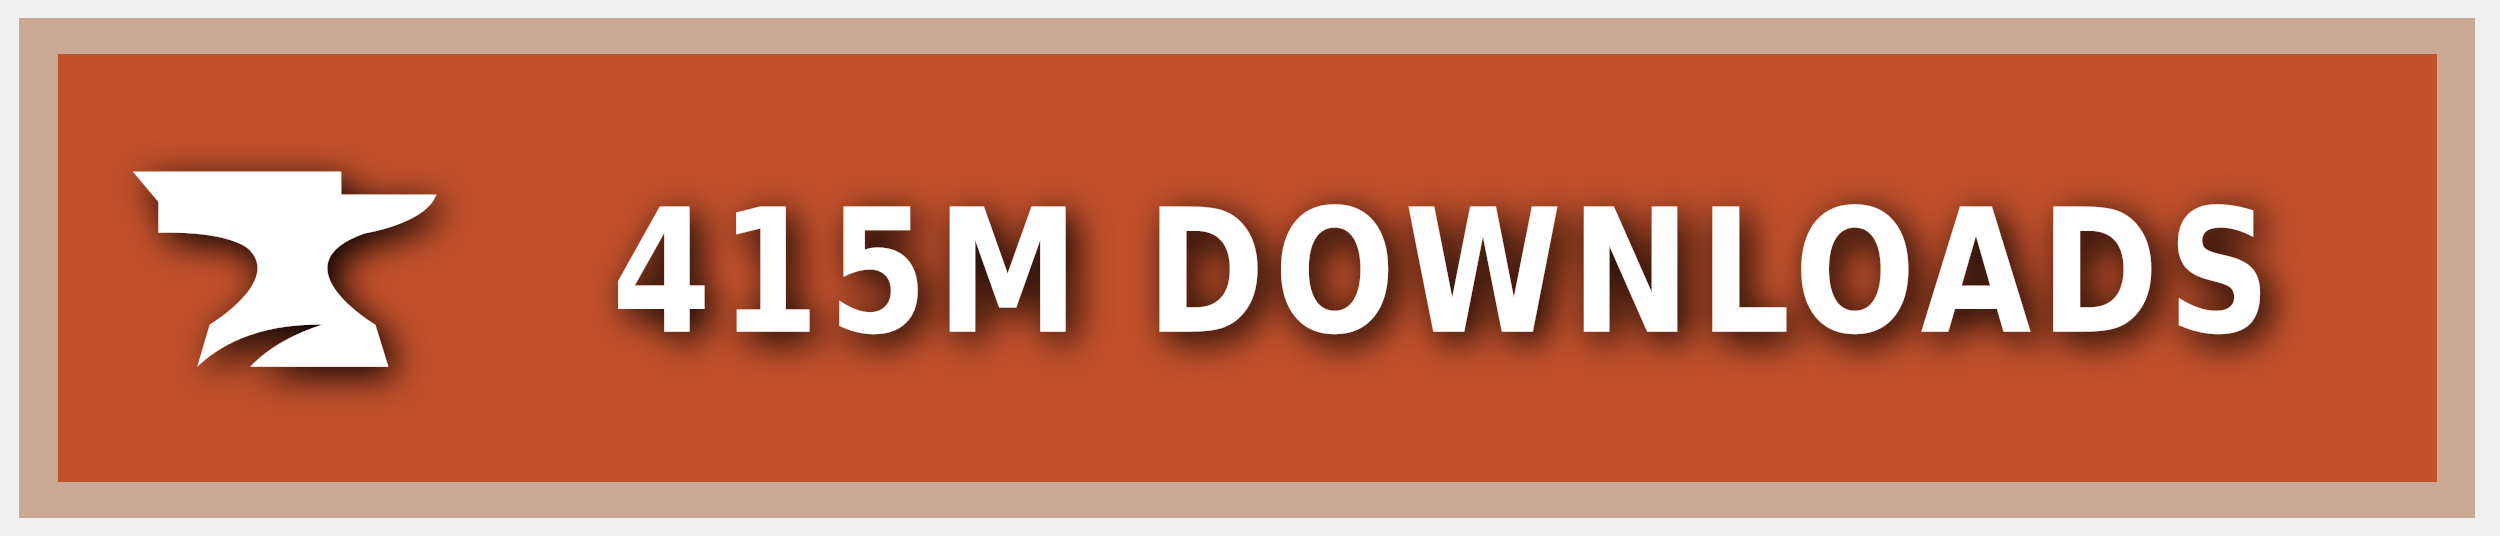
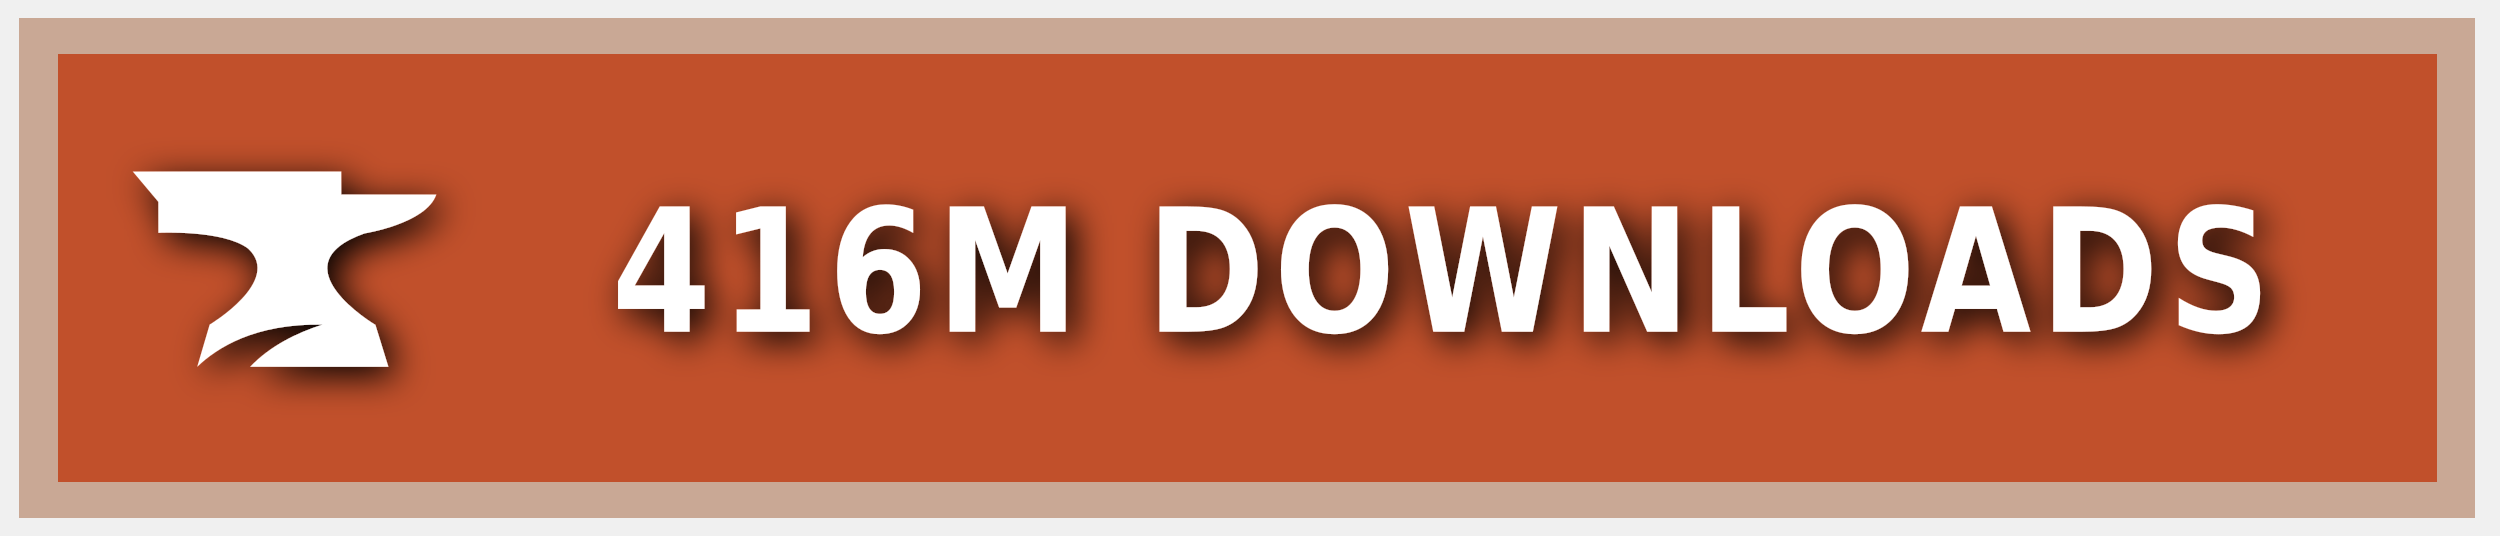
<svg xmlns="http://www.w3.org/2000/svg" xmlns:ns1="https://boxy-svg.com" width="140" height="30" role="img" aria-label="CURSEFORGE">
  <style> g:not(.noshadow) { filter: drop-shadow(0.5px 0.5px 1.0px black); } </style>
  <defs>
    <ns1:guide x="121.656" y="10.118" angle="90" />
    <ns1:guide x="127.198" y="17.628" angle="90" />
    <ns1:guide x="8.199" y="-3.08" angle="0" />
    <ns1:guide x="20.449" y="-4.101" angle="0" />
  </defs>
  <g class="noshadow" shape-rendering="crispEdges" style="" transform="matrix(1.074564, 0, 0, 1, 0, 0)">
    <rect x="1" y="1" width="128" height="28" style="fill: #F16436;" />
    <rect x="1" y="1" width="128" height="28" style="fill: rgba(0, 0, 0, 0.2);" />
    <rect x="2" y="2" width="126" height="26" style="fill: none; stroke-width:2px; stroke: rgba(211, 255, 255, 0.5);" />
  </g>
  <g style="" transform="matrix(1, 0, 0, 1, 1, 1)">
    <path class="st1" d="M 19.416 12.071 C 19.416 12.071 22.882 11.52 23.433 9.895 L 18.11 9.895 L 18.11 8.604 L 6.433 8.604 L 7.868 10.301 L 7.868 12.041 C 7.868 12.041 11.495 11.853 12.903 12.927 C 14.832 14.74 10.741 17.177 10.741 17.177 L 10.044 19.541 C 11.147 18.482 13.236 17.119 17.065 17.177 C 15.615 17.641 14.135 18.366 13.005 19.541 L 20.75 19.541 L 20.024 17.191 C 20.01 17.191 14.396 13.841 19.416 12.071 Z" style="fill: rgb(255, 255, 255);" />
  </g>
  <g fill="#fff" text-anchor="middle" font-family="Verdana,Geneva,DejaVu Sans,sans-serif" text-rendering="geometricPrecision" font-size="100" transform="matrix(1, 0, 0, 1, 13, 0)">
-     <text style="font-size: 80px; font-weight: 700; white-space: pre;" transform="matrix(0.1, 0, 0, 0.120296, 0, -3.678133)" x="677" y="185" letter-spacing="5">415M DOWNLOADS</text>
+     <text style="font-size: 80px; font-weight: 700; white-space: pre;" transform="matrix(0.1, 0, 0, 0.120296, 0, -3.678133)" x="677" y="185" letter-spacing="5">416M DOWNLOADS</text>
  </g>
</svg>
